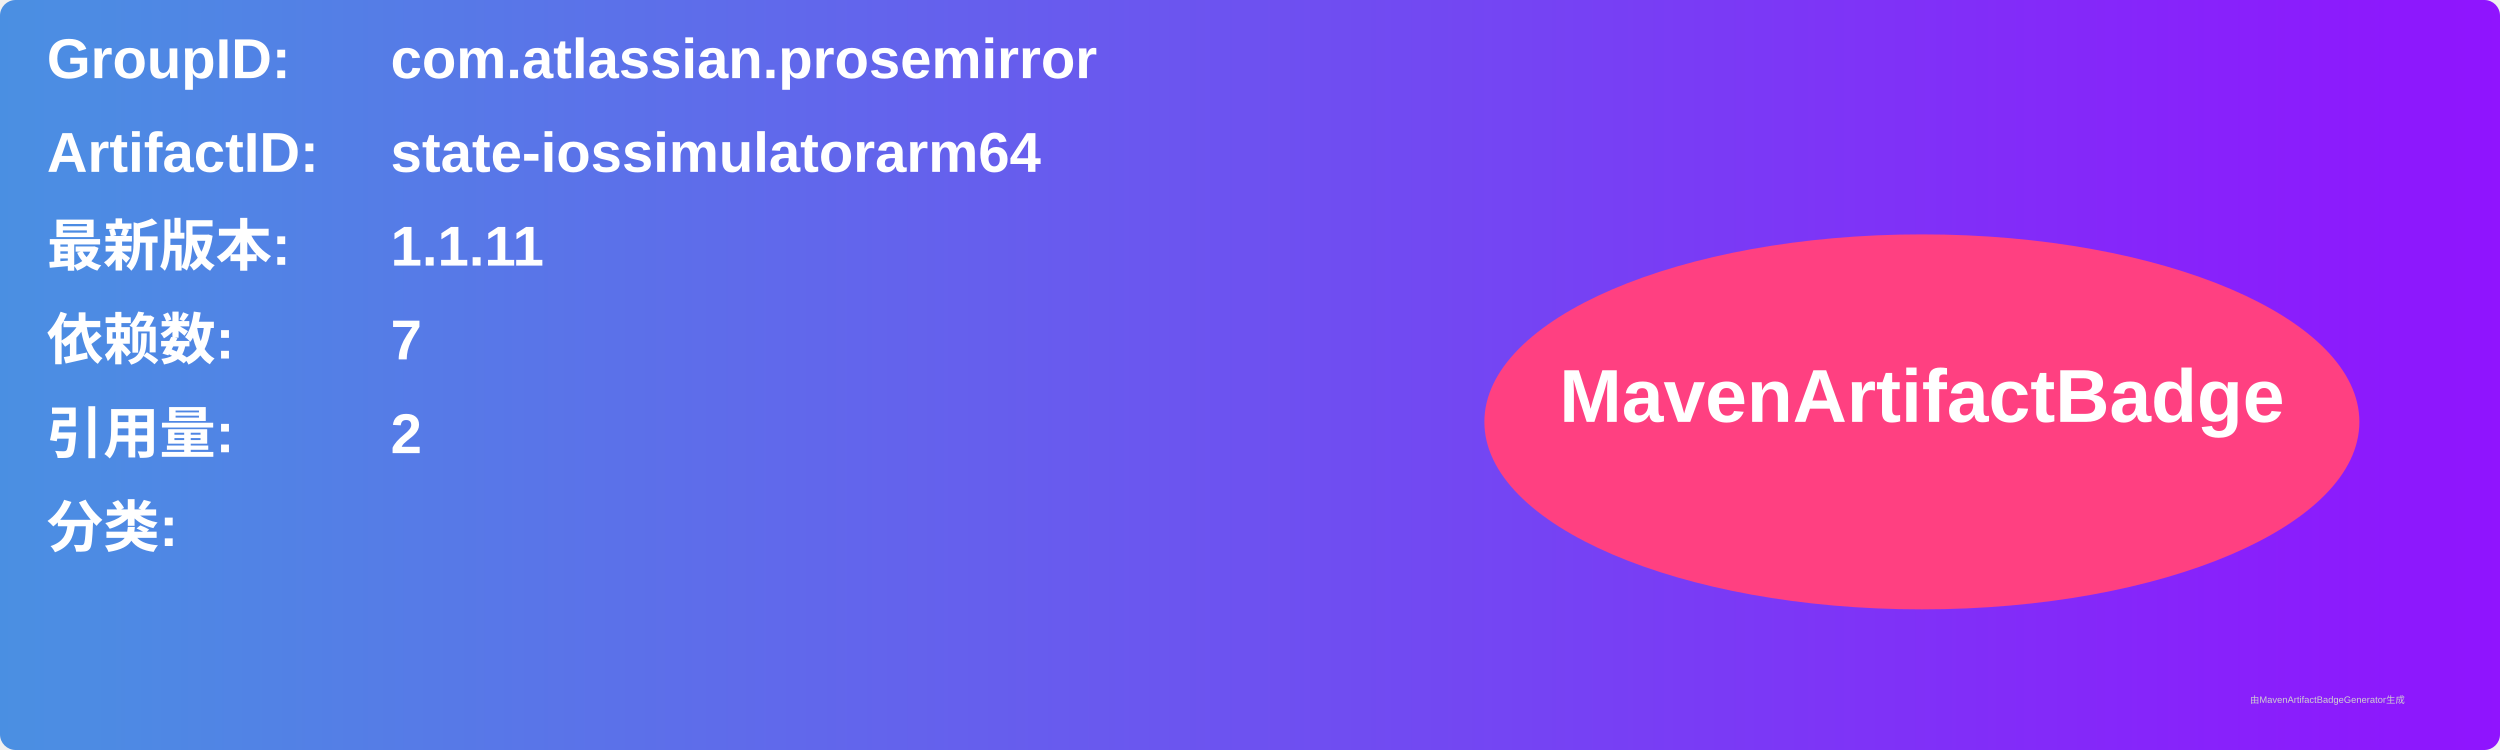
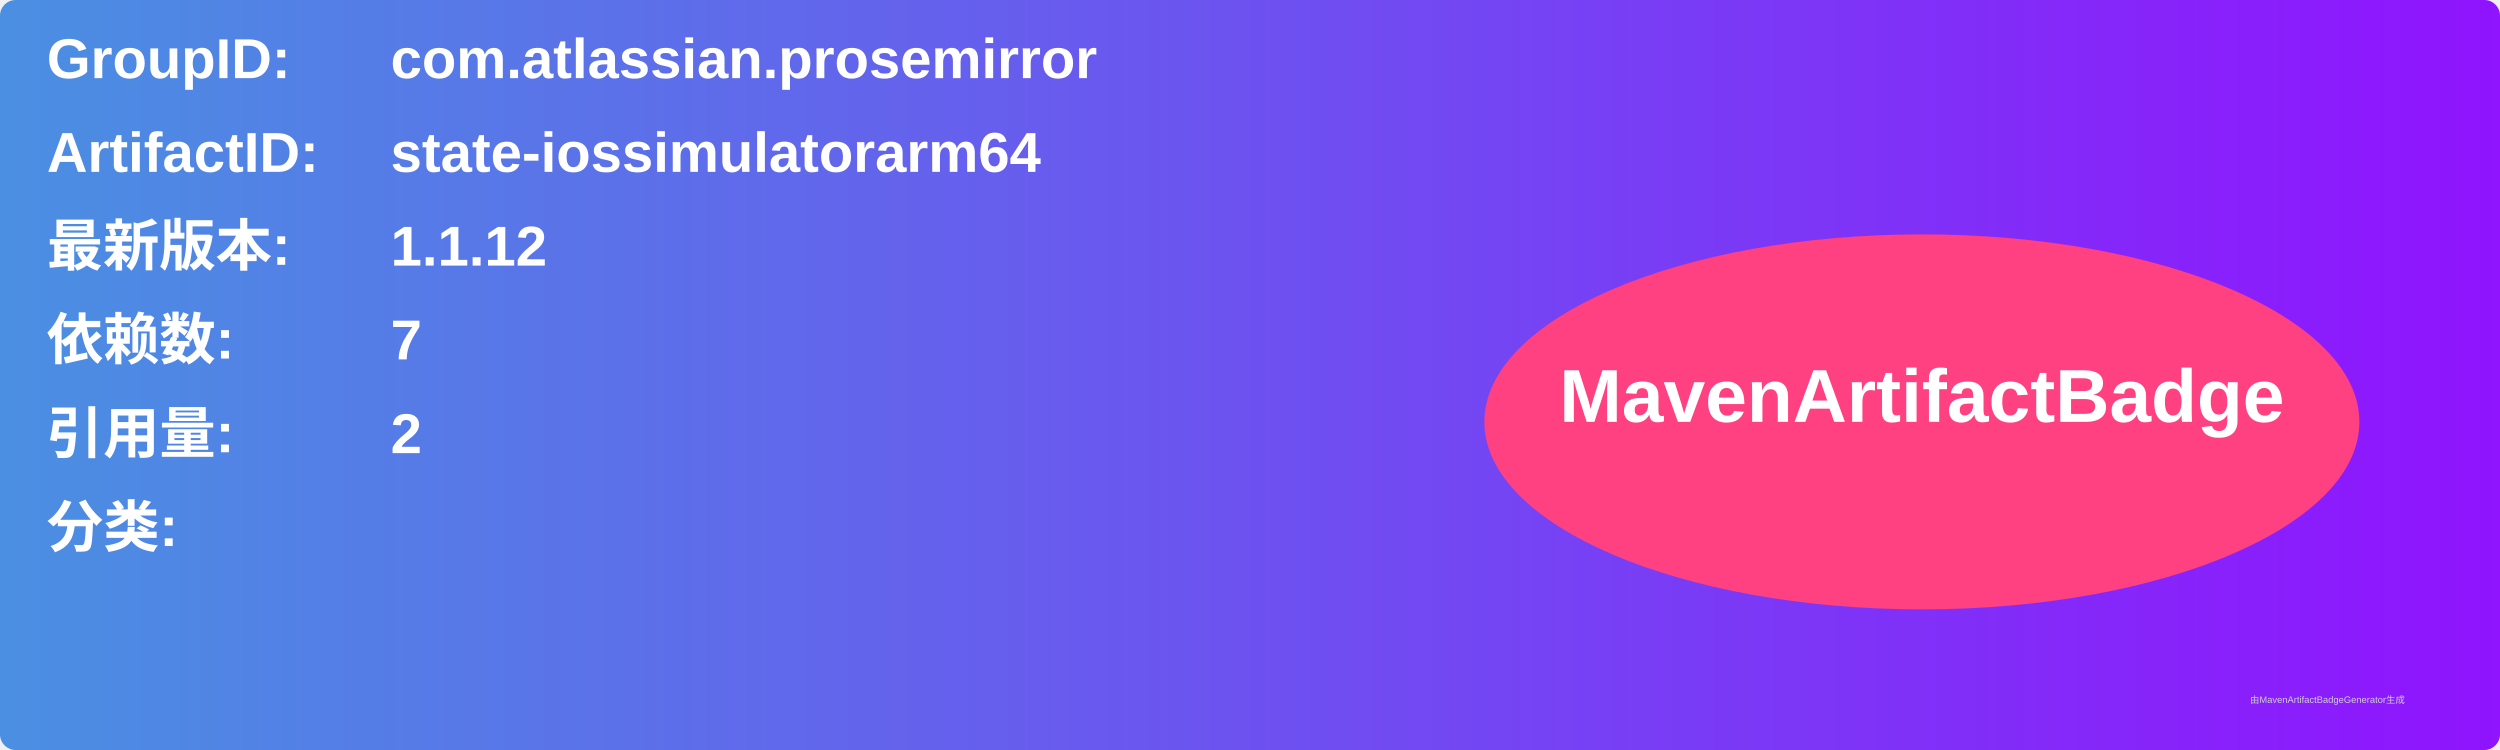
<svg xmlns="http://www.w3.org/2000/svg" width="800" height="240" viewBox="0 0 800 240">
  <linearGradient id="grad" x1="0%" y1="0%" x2="100%" y2="0%">
    <stop offset="0%" stop-color="#4a90e2" />
    <stop offset="100%" stop-color="#9013fe" />
  </linearGradient>
  <rect width="100%" height="100%" rx="5" ry="5" fill="url(#grad)" />
  <g transform="translate(15, 15)">
    <text x="0" y="10" font-family="Arial" font-size="18" fill="white" font-weight="bold" width="260">GroupID:</text>
    <text x="110" y="10" font-family="Arial" font-size="18" fill="white" font-weight="bold" width="460">com.atlassian.prosemirror</text>
    <text x="0" y="40" font-family="Arial" font-size="18" fill="white" font-weight="bold" width="260">ArtifactID:</text>
    <text x="110" y="40" font-family="Arial" font-size="18" fill="white" font-weight="bold" width="460">state-iossimulatorarm64</text>
    <text x="0" y="70" font-family="Arial" font-size="18" fill="white" font-weight="bold">最新版本:</text>
    <text x="110" y="70" font-family="Arial" font-size="18" fill="white" font-weight="bold">
-       <tspan font-weight="bold">1.1.11</tspan>
+       <tspan font-weight="bold">1.1.12</tspan>
    </text>
    <text x="0" y="100" font-family="Arial" font-size="18" fill="white" font-weight="bold">依赖数: </text>
    <text x="110" y="100" font-family="Arial" font-size="18" fill="white">
      <tspan font-weight="bold">7</tspan>
    </text>
    <text x="0" y="130" font-family="Arial" font-size="18" fill="white" font-weight="bold">引用量: </text>
    <text x="110" y="130" font-family="Arial" font-size="18" fill="white">
      <tspan font-weight="bold">2</tspan>
    </text>
    <text x="0" y="160" font-family="Arial" font-size="18" fill="white" font-weight="bold">分类:</text>
    <text x="10" y="190" font-family="Arial" font-size="10" fill="white">
      <tspan font-weight="bold" />
    </text>
    <ellipse cx="600" cy="120" rx="140" ry="60" fill="#ff4081" />
    <text x="600" y="120" text-anchor="middle" font-family="Arial" font-size="24" fill="white" font-weight="bold">MavenArtifactBadge</text>
  </g>
  <text x="720" y="225" font-family="Arial" font-size="3" fill="#d0d0d0">由MavenArtifactBadgeGenerator生成</text>
</svg>
